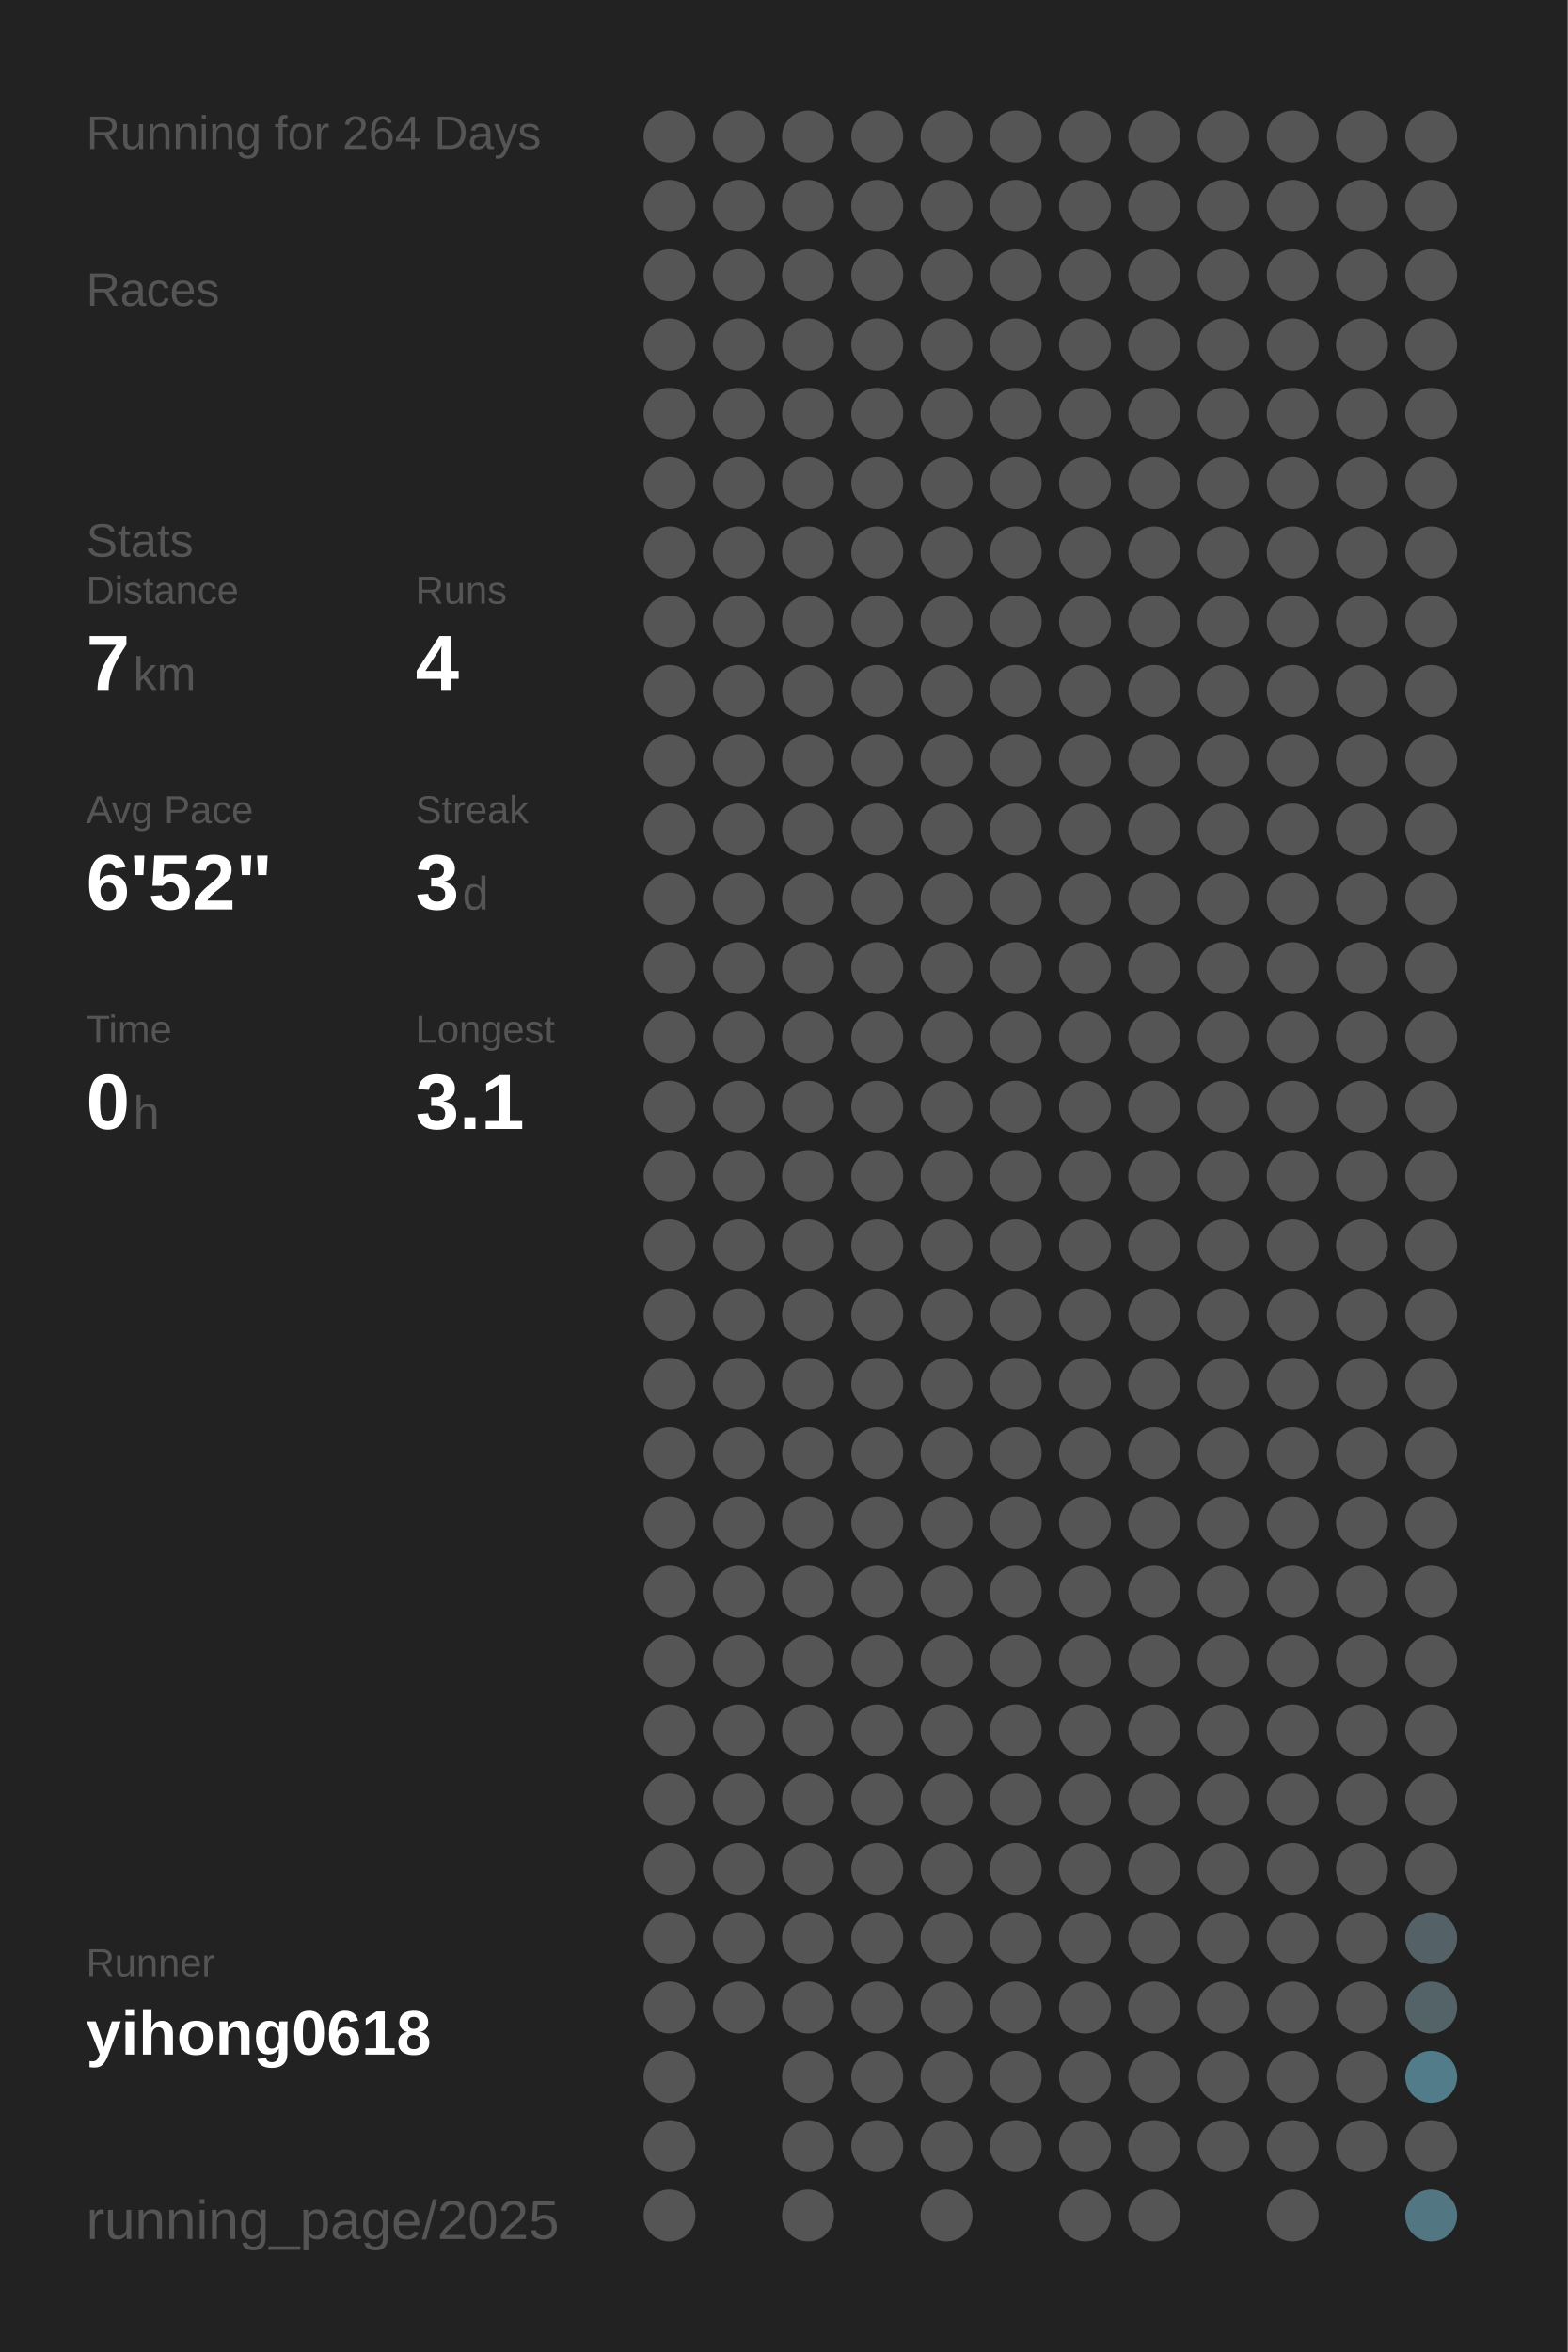
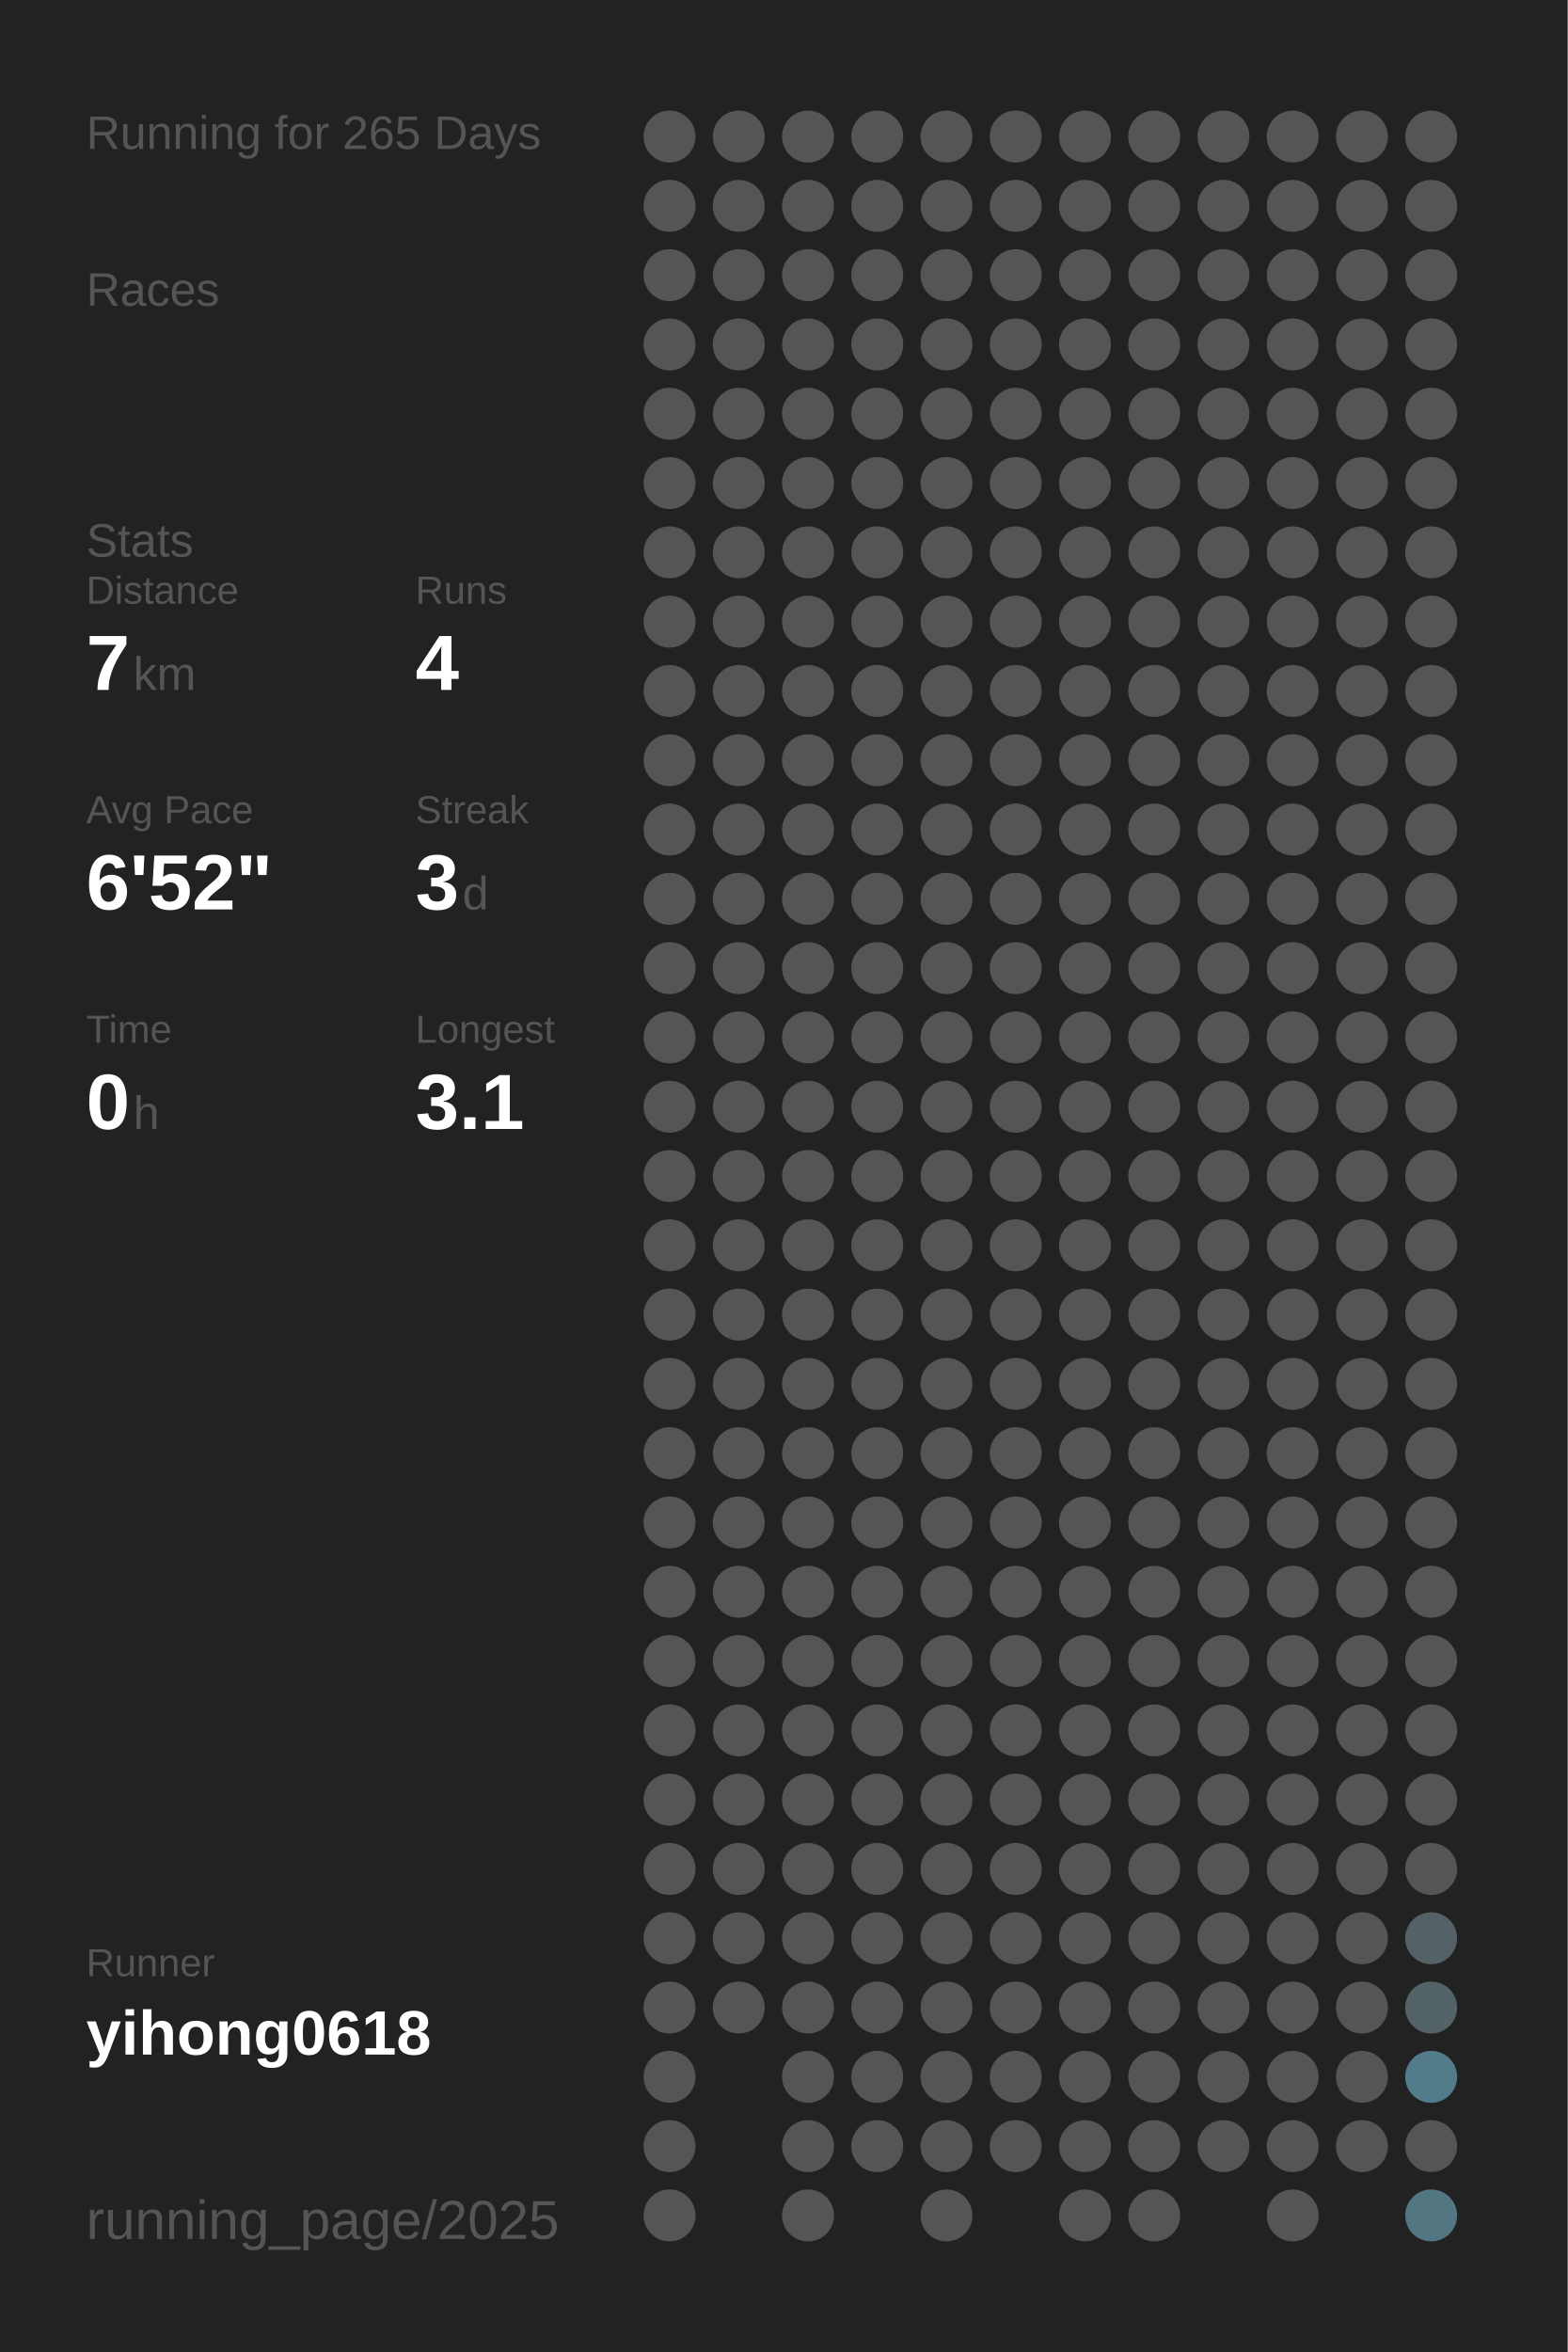
<svg xmlns="http://www.w3.org/2000/svg" baseProfile="full" height="300mm" version="1.1" viewBox="0,0,200,300" width="200mm">
  <defs />
  <rect fill="#222222" height="300" width="200" x="0" y="0" />
-   <text fill="#555555" style="font-size:6px; font-family:Arial;" x="11" y="19">Running for 264 Days</text>
+   <text fill="#555555" style="font-size:6px; font-family:Arial;" x="11" y="19">Running for 265 Days</text>
  <text fill="#555555" style="font-size:6px; font-family:Arial;" x="11" y="39">Races</text>
  <text fill="#555555" style="font-size:6px; font-family:Arial;" x="11" y="71">Stats</text>
  <text fill="#555555" style="font-size:5px; font-family:Arial;" x="11" y="77">Distance</text>
  <text fill="#FFFFFF" style="font-size:10px; font-family:Arial; font-weight:bold;" x="11" y="88">7</text>
  <text fill="#555555" style="font-size:6px; font-family:Arial;" x="17" y="88">km</text>
  <text fill="#555555" style="font-size:5px; font-family:Arial;" x="53" y="77">Runs</text>
  <text fill="#FFFFFF" style="font-size:10px; font-family:Arial; font-weight:bold;" x="53" y="88">4</text>
  <text fill="#555555" style="font-size:5px; font-family:Arial;" x="11" y="105">Avg Pace</text>
  <text fill="#FFFFFF" style="font-size:10px; font-family:Arial; font-weight:bold;" x="11" y="116">6'52"</text>
  <text fill="#555555" style="font-size:5px; font-family:Arial;" x="53" y="105">Streak</text>
  <text fill="#FFFFFF" style="font-size:10px; font-family:Arial; font-weight:bold;" x="53" y="116">3</text>
  <text fill="#555555" style="font-size:6px; font-family:Arial;" x="59" y="116">d</text>
  <text fill="#555555" style="font-size:5px; font-family:Arial;" x="11" y="133">Time</text>
  <text fill="#FFFFFF" style="font-size:10px; font-family:Arial; font-weight:bold;" x="11" y="144">0</text>
  <text fill="#555555" style="font-size:6px; font-family:Arial;" x="17" y="144">h</text>
  <text fill="#555555" style="font-size:5px; font-family:Arial;" x="53" y="133">Longest</text>
  <text fill="#FFFFFF" style="font-size:10px; font-family:Arial; font-weight:bold;" x="53" y="144">3.1</text>
  <text fill="#555555" style="font-size:5px; font-family:Arial;" x="11" y="252.065">Runner</text>
  <text fill="#FFFFFF" style="font-size:8px; font-family:Arial; font-weight:bold;" x="11" y="262.065">yihong0618</text>
  <text fill="#555555" style="font-size:7px; font-family:Arial;" x="11" y="285.581">running_page/2025</text>
  <circle cx="85.417" cy="17.419" fill="#555555" r="3.312" />
  <circle cx="85.417" cy="26.258" fill="#555555" r="3.312" />
  <circle cx="85.417" cy="35.097" fill="#555555" r="3.312" />
  <circle cx="85.417" cy="43.935" fill="#555555" r="3.312" />
  <circle cx="85.417" cy="52.774" fill="#555555" r="3.312" />
  <circle cx="85.417" cy="61.613" fill="#555555" r="3.312" />
  <circle cx="85.417" cy="70.452" fill="#555555" r="3.312" />
  <circle cx="85.417" cy="79.29" fill="#555555" r="3.312" />
  <circle cx="85.417" cy="88.129" fill="#555555" r="3.312" />
  <circle cx="85.417" cy="96.968" fill="#555555" r="3.312" />
  <circle cx="85.417" cy="105.806" fill="#555555" r="3.312" />
  <circle cx="85.417" cy="114.645" fill="#555555" r="3.312" />
  <circle cx="85.417" cy="123.484" fill="#555555" r="3.312" />
  <circle cx="85.417" cy="132.323" fill="#555555" r="3.312" />
  <circle cx="85.417" cy="141.161" fill="#555555" r="3.312" />
  <circle cx="85.417" cy="150" fill="#555555" r="3.312" />
  <circle cx="85.417" cy="158.839" fill="#555555" r="3.312" />
  <circle cx="85.417" cy="167.677" fill="#555555" r="3.312" />
  <circle cx="85.417" cy="176.516" fill="#555555" r="3.312" />
  <circle cx="85.417" cy="185.355" fill="#555555" r="3.312" />
  <circle cx="85.417" cy="194.194" fill="#555555" r="3.312" />
  <circle cx="85.417" cy="203.032" fill="#555555" r="3.312" />
  <circle cx="85.417" cy="211.871" fill="#555555" r="3.312" />
  <circle cx="85.417" cy="220.71" fill="#555555" r="3.312" />
  <circle cx="85.417" cy="229.548" fill="#555555" r="3.312" />
  <circle cx="85.417" cy="238.387" fill="#555555" r="3.312" />
  <circle cx="85.417" cy="247.226" fill="#555555" r="3.312" />
  <circle cx="85.417" cy="256.065" fill="#555555" r="3.312" />
  <circle cx="85.417" cy="264.903" fill="#555555" r="3.312" />
  <circle cx="85.417" cy="273.742" fill="#555555" r="3.312" />
  <circle cx="85.417" cy="282.581" fill="#555555" r="3.312" />
  <circle cx="94.25" cy="17.419" fill="#555555" r="3.312" />
  <circle cx="94.25" cy="26.258" fill="#555555" r="3.312" />
  <circle cx="94.25" cy="35.097" fill="#555555" r="3.312" />
  <circle cx="94.25" cy="43.935" fill="#555555" r="3.312" />
  <circle cx="94.25" cy="52.774" fill="#555555" r="3.312" />
  <circle cx="94.25" cy="61.613" fill="#555555" r="3.312" />
  <circle cx="94.25" cy="70.452" fill="#555555" r="3.312" />
  <circle cx="94.25" cy="79.29" fill="#555555" r="3.312" />
  <circle cx="94.25" cy="88.129" fill="#555555" r="3.312" />
  <circle cx="94.25" cy="96.968" fill="#555555" r="3.312" />
  <circle cx="94.25" cy="105.806" fill="#555555" r="3.312" />
  <circle cx="94.25" cy="114.645" fill="#555555" r="3.312" />
  <circle cx="94.25" cy="123.484" fill="#555555" r="3.312" />
  <circle cx="94.25" cy="132.323" fill="#555555" r="3.312" />
  <circle cx="94.25" cy="141.161" fill="#555555" r="3.312" />
  <circle cx="94.25" cy="150" fill="#555555" r="3.312" />
  <circle cx="94.25" cy="158.839" fill="#555555" r="3.312" />
  <circle cx="94.25" cy="167.677" fill="#555555" r="3.312" />
  <circle cx="94.25" cy="176.516" fill="#555555" r="3.312" />
  <circle cx="94.25" cy="185.355" fill="#555555" r="3.312" />
  <circle cx="94.25" cy="194.194" fill="#555555" r="3.312" />
  <circle cx="94.25" cy="203.032" fill="#555555" r="3.312" />
  <circle cx="94.25" cy="211.871" fill="#555555" r="3.312" />
  <circle cx="94.25" cy="220.71" fill="#555555" r="3.312" />
  <circle cx="94.25" cy="229.548" fill="#555555" r="3.312" />
  <circle cx="94.25" cy="238.387" fill="#555555" r="3.312" />
  <circle cx="94.25" cy="247.226" fill="#555555" r="3.312" />
  <circle cx="94.25" cy="256.065" fill="#555555" r="3.312" />
  <circle cx="103.083" cy="17.419" fill="#555555" r="3.312" />
  <circle cx="103.083" cy="26.258" fill="#555555" r="3.312" />
  <circle cx="103.083" cy="35.097" fill="#555555" r="3.312" />
  <circle cx="103.083" cy="43.935" fill="#555555" r="3.312" />
  <circle cx="103.083" cy="52.774" fill="#555555" r="3.312" />
  <circle cx="103.083" cy="61.613" fill="#555555" r="3.312" />
  <circle cx="103.083" cy="70.452" fill="#555555" r="3.312" />
  <circle cx="103.083" cy="79.29" fill="#555555" r="3.312" />
  <circle cx="103.083" cy="88.129" fill="#555555" r="3.312" />
  <circle cx="103.083" cy="96.968" fill="#555555" r="3.312" />
  <circle cx="103.083" cy="105.806" fill="#555555" r="3.312" />
  <circle cx="103.083" cy="114.645" fill="#555555" r="3.312" />
  <circle cx="103.083" cy="123.484" fill="#555555" r="3.312" />
  <circle cx="103.083" cy="132.323" fill="#555555" r="3.312" />
  <circle cx="103.083" cy="141.161" fill="#555555" r="3.312" />
  <circle cx="103.083" cy="150" fill="#555555" r="3.312" />
  <circle cx="103.083" cy="158.839" fill="#555555" r="3.312" />
  <circle cx="103.083" cy="167.677" fill="#555555" r="3.312" />
  <circle cx="103.083" cy="176.516" fill="#555555" r="3.312" />
  <circle cx="103.083" cy="185.355" fill="#555555" r="3.312" />
  <circle cx="103.083" cy="194.194" fill="#555555" r="3.312" />
  <circle cx="103.083" cy="203.032" fill="#555555" r="3.312" />
  <circle cx="103.083" cy="211.871" fill="#555555" r="3.312" />
  <circle cx="103.083" cy="220.71" fill="#555555" r="3.312" />
  <circle cx="103.083" cy="229.548" fill="#555555" r="3.312" />
  <circle cx="103.083" cy="238.387" fill="#555555" r="3.312" />
  <circle cx="103.083" cy="247.226" fill="#555555" r="3.312" />
  <circle cx="103.083" cy="256.065" fill="#555555" r="3.312" />
  <circle cx="103.083" cy="264.903" fill="#555555" r="3.312" />
  <circle cx="103.083" cy="273.742" fill="#555555" r="3.312" />
  <circle cx="103.083" cy="282.581" fill="#555555" r="3.312" />
  <circle cx="111.917" cy="17.419" fill="#555555" r="3.312" />
  <circle cx="111.917" cy="26.258" fill="#555555" r="3.312" />
  <circle cx="111.917" cy="35.097" fill="#555555" r="3.312" />
  <circle cx="111.917" cy="43.935" fill="#555555" r="3.312" />
  <circle cx="111.917" cy="52.774" fill="#555555" r="3.312" />
  <circle cx="111.917" cy="61.613" fill="#555555" r="3.312" />
  <circle cx="111.917" cy="70.452" fill="#555555" r="3.312" />
  <circle cx="111.917" cy="79.29" fill="#555555" r="3.312" />
  <circle cx="111.917" cy="88.129" fill="#555555" r="3.312" />
  <circle cx="111.917" cy="96.968" fill="#555555" r="3.312" />
  <circle cx="111.917" cy="105.806" fill="#555555" r="3.312" />
  <circle cx="111.917" cy="114.645" fill="#555555" r="3.312" />
  <circle cx="111.917" cy="123.484" fill="#555555" r="3.312" />
  <circle cx="111.917" cy="132.323" fill="#555555" r="3.312" />
  <circle cx="111.917" cy="141.161" fill="#555555" r="3.312" />
  <circle cx="111.917" cy="150" fill="#555555" r="3.312" />
  <circle cx="111.917" cy="158.839" fill="#555555" r="3.312" />
  <circle cx="111.917" cy="167.677" fill="#555555" r="3.312" />
  <circle cx="111.917" cy="176.516" fill="#555555" r="3.312" />
  <circle cx="111.917" cy="185.355" fill="#555555" r="3.312" />
  <circle cx="111.917" cy="194.194" fill="#555555" r="3.312" />
  <circle cx="111.917" cy="203.032" fill="#555555" r="3.312" />
  <circle cx="111.917" cy="211.871" fill="#555555" r="3.312" />
  <circle cx="111.917" cy="220.71" fill="#555555" r="3.312" />
  <circle cx="111.917" cy="229.548" fill="#555555" r="3.312" />
  <circle cx="111.917" cy="238.387" fill="#555555" r="3.312" />
  <circle cx="111.917" cy="247.226" fill="#555555" r="3.312" />
  <circle cx="111.917" cy="256.065" fill="#555555" r="3.312" />
  <circle cx="111.917" cy="264.903" fill="#555555" r="3.312" />
  <circle cx="111.917" cy="273.742" fill="#555555" r="3.312" />
  <circle cx="120.75" cy="17.419" fill="#555555" r="3.312" />
  <circle cx="120.75" cy="26.258" fill="#555555" r="3.312" />
  <circle cx="120.75" cy="35.097" fill="#555555" r="3.312" />
  <circle cx="120.75" cy="43.935" fill="#555555" r="3.312" />
  <circle cx="120.75" cy="52.774" fill="#555555" r="3.312" />
  <circle cx="120.75" cy="61.613" fill="#555555" r="3.312" />
  <circle cx="120.75" cy="70.452" fill="#555555" r="3.312" />
  <circle cx="120.75" cy="79.29" fill="#555555" r="3.312" />
  <circle cx="120.75" cy="88.129" fill="#555555" r="3.312" />
  <circle cx="120.75" cy="96.968" fill="#555555" r="3.312" />
  <circle cx="120.75" cy="105.806" fill="#555555" r="3.312" />
  <circle cx="120.75" cy="114.645" fill="#555555" r="3.312" />
  <circle cx="120.75" cy="123.484" fill="#555555" r="3.312" />
  <circle cx="120.75" cy="132.323" fill="#555555" r="3.312" />
  <circle cx="120.75" cy="141.161" fill="#555555" r="3.312" />
  <circle cx="120.75" cy="150" fill="#555555" r="3.312" />
  <circle cx="120.75" cy="158.839" fill="#555555" r="3.312" />
  <circle cx="120.75" cy="167.677" fill="#555555" r="3.312" />
  <circle cx="120.75" cy="176.516" fill="#555555" r="3.312" />
  <circle cx="120.75" cy="185.355" fill="#555555" r="3.312" />
  <circle cx="120.75" cy="194.194" fill="#555555" r="3.312" />
  <circle cx="120.75" cy="203.032" fill="#555555" r="3.312" />
  <circle cx="120.75" cy="211.871" fill="#555555" r="3.312" />
  <circle cx="120.75" cy="220.71" fill="#555555" r="3.312" />
  <circle cx="120.75" cy="229.548" fill="#555555" r="3.312" />
  <circle cx="120.75" cy="238.387" fill="#555555" r="3.312" />
  <circle cx="120.75" cy="247.226" fill="#555555" r="3.312" />
  <circle cx="120.75" cy="256.065" fill="#555555" r="3.312" />
  <circle cx="120.75" cy="264.903" fill="#555555" r="3.312" />
  <circle cx="120.75" cy="273.742" fill="#555555" r="3.312" />
  <circle cx="120.75" cy="282.581" fill="#555555" r="3.312" />
  <circle cx="129.583" cy="17.419" fill="#555555" r="3.312" />
  <circle cx="129.583" cy="26.258" fill="#555555" r="3.312" />
  <circle cx="129.583" cy="35.097" fill="#555555" r="3.312" />
  <circle cx="129.583" cy="43.935" fill="#555555" r="3.312" />
  <circle cx="129.583" cy="52.774" fill="#555555" r="3.312" />
  <circle cx="129.583" cy="61.613" fill="#555555" r="3.312" />
  <circle cx="129.583" cy="70.452" fill="#555555" r="3.312" />
  <circle cx="129.583" cy="79.29" fill="#555555" r="3.312" />
  <circle cx="129.583" cy="88.129" fill="#555555" r="3.312" />
  <circle cx="129.583" cy="96.968" fill="#555555" r="3.312" />
  <circle cx="129.583" cy="105.806" fill="#555555" r="3.312" />
  <circle cx="129.583" cy="114.645" fill="#555555" r="3.312" />
  <circle cx="129.583" cy="123.484" fill="#555555" r="3.312" />
  <circle cx="129.583" cy="132.323" fill="#555555" r="3.312" />
  <circle cx="129.583" cy="141.161" fill="#555555" r="3.312" />
  <circle cx="129.583" cy="150" fill="#555555" r="3.312" />
  <circle cx="129.583" cy="158.839" fill="#555555" r="3.312" />
  <circle cx="129.583" cy="167.677" fill="#555555" r="3.312" />
  <circle cx="129.583" cy="176.516" fill="#555555" r="3.312" />
  <circle cx="129.583" cy="185.355" fill="#555555" r="3.312" />
  <circle cx="129.583" cy="194.194" fill="#555555" r="3.312" />
  <circle cx="129.583" cy="203.032" fill="#555555" r="3.312" />
  <circle cx="129.583" cy="211.871" fill="#555555" r="3.312" />
  <circle cx="129.583" cy="220.71" fill="#555555" r="3.312" />
  <circle cx="129.583" cy="229.548" fill="#555555" r="3.312" />
  <circle cx="129.583" cy="238.387" fill="#555555" r="3.312" />
  <circle cx="129.583" cy="247.226" fill="#555555" r="3.312" />
  <circle cx="129.583" cy="256.065" fill="#555555" r="3.312" />
  <circle cx="129.583" cy="264.903" fill="#555555" r="3.312" />
  <circle cx="129.583" cy="273.742" fill="#555555" r="3.312" />
  <circle cx="138.417" cy="17.419" fill="#555555" r="3.312" />
  <circle cx="138.417" cy="26.258" fill="#555555" r="3.312" />
  <circle cx="138.417" cy="35.097" fill="#555555" r="3.312" />
  <circle cx="138.417" cy="43.935" fill="#555555" r="3.312" />
  <circle cx="138.417" cy="52.774" fill="#555555" r="3.312" />
  <circle cx="138.417" cy="61.613" fill="#555555" r="3.312" />
  <circle cx="138.417" cy="70.452" fill="#555555" r="3.312" />
  <circle cx="138.417" cy="79.29" fill="#555555" r="3.312" />
  <circle cx="138.417" cy="88.129" fill="#555555" r="3.312" />
  <circle cx="138.417" cy="96.968" fill="#555555" r="3.312" />
  <circle cx="138.417" cy="105.806" fill="#555555" r="3.312" />
  <circle cx="138.417" cy="114.645" fill="#555555" r="3.312" />
  <circle cx="138.417" cy="123.484" fill="#555555" r="3.312" />
  <circle cx="138.417" cy="132.323" fill="#555555" r="3.312" />
  <circle cx="138.417" cy="141.161" fill="#555555" r="3.312" />
  <circle cx="138.417" cy="150" fill="#555555" r="3.312" />
  <circle cx="138.417" cy="158.839" fill="#555555" r="3.312" />
  <circle cx="138.417" cy="167.677" fill="#555555" r="3.312" />
  <circle cx="138.417" cy="176.516" fill="#555555" r="3.312" />
  <circle cx="138.417" cy="185.355" fill="#555555" r="3.312" />
  <circle cx="138.417" cy="194.194" fill="#555555" r="3.312" />
  <circle cx="138.417" cy="203.032" fill="#555555" r="3.312" />
  <circle cx="138.417" cy="211.871" fill="#555555" r="3.312" />
  <circle cx="138.417" cy="220.71" fill="#555555" r="3.312" />
  <circle cx="138.417" cy="229.548" fill="#555555" r="3.312" />
  <circle cx="138.417" cy="238.387" fill="#555555" r="3.312" />
  <circle cx="138.417" cy="247.226" fill="#555555" r="3.312" />
  <circle cx="138.417" cy="256.065" fill="#555555" r="3.312" />
  <circle cx="138.417" cy="264.903" fill="#555555" r="3.312" />
  <circle cx="138.417" cy="273.742" fill="#555555" r="3.312" />
  <circle cx="138.417" cy="282.581" fill="#555555" r="3.312" />
  <circle cx="147.25" cy="17.419" fill="#555555" r="3.312" />
  <circle cx="147.25" cy="26.258" fill="#555555" r="3.312" />
  <circle cx="147.25" cy="35.097" fill="#555555" r="3.312" />
  <circle cx="147.25" cy="43.935" fill="#555555" r="3.312" />
  <circle cx="147.25" cy="52.774" fill="#555555" r="3.312" />
  <circle cx="147.25" cy="61.613" fill="#555555" r="3.312" />
  <circle cx="147.25" cy="70.452" fill="#555555" r="3.312" />
  <circle cx="147.25" cy="79.29" fill="#555555" r="3.312" />
  <circle cx="147.25" cy="88.129" fill="#555555" r="3.312" />
  <circle cx="147.25" cy="96.968" fill="#555555" r="3.312" />
  <circle cx="147.25" cy="105.806" fill="#555555" r="3.312" />
  <circle cx="147.25" cy="114.645" fill="#555555" r="3.312" />
  <circle cx="147.25" cy="123.484" fill="#555555" r="3.312" />
  <circle cx="147.25" cy="132.323" fill="#555555" r="3.312" />
  <circle cx="147.25" cy="141.161" fill="#555555" r="3.312" />
  <circle cx="147.25" cy="150" fill="#555555" r="3.312" />
  <circle cx="147.25" cy="158.839" fill="#555555" r="3.312" />
  <circle cx="147.25" cy="167.677" fill="#555555" r="3.312" />
  <circle cx="147.25" cy="176.516" fill="#555555" r="3.312" />
  <circle cx="147.25" cy="185.355" fill="#555555" r="3.312" />
  <circle cx="147.25" cy="194.194" fill="#555555" r="3.312" />
  <circle cx="147.25" cy="203.032" fill="#555555" r="3.312" />
  <circle cx="147.25" cy="211.871" fill="#555555" r="3.312" />
  <circle cx="147.25" cy="220.71" fill="#555555" r="3.312" />
  <circle cx="147.25" cy="229.548" fill="#555555" r="3.312" />
  <circle cx="147.25" cy="238.387" fill="#555555" r="3.312" />
  <circle cx="147.25" cy="247.226" fill="#555555" r="3.312" />
  <circle cx="147.25" cy="256.065" fill="#555555" r="3.312" />
  <circle cx="147.25" cy="264.903" fill="#555555" r="3.312" />
  <circle cx="147.25" cy="273.742" fill="#555555" r="3.312" />
  <circle cx="147.25" cy="282.581" fill="#555555" r="3.312" />
  <circle cx="156.083" cy="17.419" fill="#555555" r="3.312" />
  <circle cx="156.083" cy="26.258" fill="#555555" r="3.312" />
  <circle cx="156.083" cy="35.097" fill="#555555" r="3.312" />
  <circle cx="156.083" cy="43.935" fill="#555555" r="3.312" />
  <circle cx="156.083" cy="52.774" fill="#555555" r="3.312" />
  <circle cx="156.083" cy="61.613" fill="#555555" r="3.312" />
  <circle cx="156.083" cy="70.452" fill="#555555" r="3.312" />
  <circle cx="156.083" cy="79.29" fill="#555555" r="3.312" />
  <circle cx="156.083" cy="88.129" fill="#555555" r="3.312" />
  <circle cx="156.083" cy="96.968" fill="#555555" r="3.312" />
  <circle cx="156.083" cy="105.806" fill="#555555" r="3.312" />
  <circle cx="156.083" cy="114.645" fill="#555555" r="3.312" />
  <circle cx="156.083" cy="123.484" fill="#555555" r="3.312" />
  <circle cx="156.083" cy="132.323" fill="#555555" r="3.312" />
  <circle cx="156.083" cy="141.161" fill="#555555" r="3.312" />
  <circle cx="156.083" cy="150" fill="#555555" r="3.312" />
  <circle cx="156.083" cy="158.839" fill="#555555" r="3.312" />
  <circle cx="156.083" cy="167.677" fill="#555555" r="3.312" />
  <circle cx="156.083" cy="176.516" fill="#555555" r="3.312" />
  <circle cx="156.083" cy="185.355" fill="#555555" r="3.312" />
  <circle cx="156.083" cy="194.194" fill="#555555" r="3.312" />
  <circle cx="156.083" cy="203.032" fill="#555555" r="3.312" />
  <circle cx="156.083" cy="211.871" fill="#555555" r="3.312" />
  <circle cx="156.083" cy="220.71" fill="#555555" r="3.312" />
  <circle cx="156.083" cy="229.548" fill="#555555" r="3.312" />
  <circle cx="156.083" cy="238.387" fill="#555555" r="3.312" />
  <circle cx="156.083" cy="247.226" fill="#555555" r="3.312" />
  <circle cx="156.083" cy="256.065" fill="#555555" r="3.312" />
  <circle cx="156.083" cy="264.903" fill="#555555" r="3.312" />
  <circle cx="156.083" cy="273.742" fill="#555555" r="3.312" />
  <circle cx="164.917" cy="17.419" fill="#555555" r="3.312" />
  <circle cx="164.917" cy="26.258" fill="#555555" r="3.312" />
  <circle cx="164.917" cy="35.097" fill="#555555" r="3.312" />
  <circle cx="164.917" cy="43.935" fill="#555555" r="3.312" />
  <circle cx="164.917" cy="52.774" fill="#555555" r="3.312" />
  <circle cx="164.917" cy="61.613" fill="#555555" r="3.312" />
  <circle cx="164.917" cy="70.452" fill="#555555" r="3.312" />
  <circle cx="164.917" cy="79.29" fill="#555555" r="3.312" />
  <circle cx="164.917" cy="88.129" fill="#555555" r="3.312" />
  <circle cx="164.917" cy="96.968" fill="#555555" r="3.312" />
  <circle cx="164.917" cy="105.806" fill="#555555" r="3.312" />
  <circle cx="164.917" cy="114.645" fill="#555555" r="3.312" />
  <circle cx="164.917" cy="123.484" fill="#555555" r="3.312" />
  <circle cx="164.917" cy="132.323" fill="#555555" r="3.312" />
  <circle cx="164.917" cy="141.161" fill="#555555" r="3.312" />
  <circle cx="164.917" cy="150" fill="#555555" r="3.312" />
  <circle cx="164.917" cy="158.839" fill="#555555" r="3.312" />
  <circle cx="164.917" cy="167.677" fill="#555555" r="3.312" />
  <circle cx="164.917" cy="176.516" fill="#555555" r="3.312" />
  <circle cx="164.917" cy="185.355" fill="#555555" r="3.312" />
  <circle cx="164.917" cy="194.194" fill="#555555" r="3.312" />
  <circle cx="164.917" cy="203.032" fill="#555555" r="3.312" />
  <circle cx="164.917" cy="211.871" fill="#555555" r="3.312" />
  <circle cx="164.917" cy="220.71" fill="#555555" r="3.312" />
  <circle cx="164.917" cy="229.548" fill="#555555" r="3.312" />
  <circle cx="164.917" cy="238.387" fill="#555555" r="3.312" />
  <circle cx="164.917" cy="247.226" fill="#555555" r="3.312" />
  <circle cx="164.917" cy="256.065" fill="#555555" r="3.312" />
  <circle cx="164.917" cy="264.903" fill="#555555" r="3.312" />
  <circle cx="164.917" cy="273.742" fill="#555555" r="3.312" />
  <circle cx="164.917" cy="282.581" fill="#555555" r="3.312" />
  <circle cx="173.75" cy="17.419" fill="#555555" r="3.312" />
  <circle cx="173.75" cy="26.258" fill="#555555" r="3.312" />
  <circle cx="173.75" cy="35.097" fill="#555555" r="3.312" />
  <circle cx="173.75" cy="43.935" fill="#555555" r="3.312" />
  <circle cx="173.75" cy="52.774" fill="#555555" r="3.312" />
  <circle cx="173.75" cy="61.613" fill="#555555" r="3.312" />
  <circle cx="173.75" cy="70.452" fill="#555555" r="3.312" />
  <circle cx="173.75" cy="79.29" fill="#555555" r="3.312" />
  <circle cx="173.75" cy="88.129" fill="#555555" r="3.312" />
  <circle cx="173.75" cy="96.968" fill="#555555" r="3.312" />
  <circle cx="173.75" cy="105.806" fill="#555555" r="3.312" />
  <circle cx="173.75" cy="114.645" fill="#555555" r="3.312" />
  <circle cx="173.75" cy="123.484" fill="#555555" r="3.312" />
  <circle cx="173.75" cy="132.323" fill="#555555" r="3.312" />
  <circle cx="173.75" cy="141.161" fill="#555555" r="3.312" />
  <circle cx="173.75" cy="150" fill="#555555" r="3.312" />
  <circle cx="173.75" cy="158.839" fill="#555555" r="3.312" />
  <circle cx="173.75" cy="167.677" fill="#555555" r="3.312" />
  <circle cx="173.75" cy="176.516" fill="#555555" r="3.312" />
  <circle cx="173.75" cy="185.355" fill="#555555" r="3.312" />
  <circle cx="173.75" cy="194.194" fill="#555555" r="3.312" />
  <circle cx="173.75" cy="203.032" fill="#555555" r="3.312" />
  <circle cx="173.75" cy="211.871" fill="#555555" r="3.312" />
  <circle cx="173.75" cy="220.71" fill="#555555" r="3.312" />
  <circle cx="173.75" cy="229.548" fill="#555555" r="3.312" />
  <circle cx="173.75" cy="238.387" fill="#555555" r="3.312" />
  <circle cx="173.75" cy="247.226" fill="#555555" r="3.312" />
  <circle cx="173.75" cy="256.065" fill="#555555" r="3.312" />
  <circle cx="173.75" cy="264.903" fill="#555555" r="3.312" />
  <circle cx="173.75" cy="273.742" fill="#555555" r="3.312" />
  <circle cx="182.583" cy="17.419" fill="#555555" r="3.312" />
  <circle cx="182.583" cy="26.258" fill="#555555" r="3.312" />
  <circle cx="182.583" cy="35.097" fill="#555555" r="3.312" />
  <circle cx="182.583" cy="43.935" fill="#555555" r="3.312" />
  <circle cx="182.583" cy="52.774" fill="#555555" r="3.312" />
  <circle cx="182.583" cy="61.613" fill="#555555" r="3.312" />
  <circle cx="182.583" cy="70.452" fill="#555555" r="3.312" />
  <circle cx="182.583" cy="79.29" fill="#555555" r="3.312" />
  <circle cx="182.583" cy="88.129" fill="#555555" r="3.312" />
  <circle cx="182.583" cy="96.968" fill="#555555" r="3.312" />
  <circle cx="182.583" cy="105.806" fill="#555555" r="3.312" />
  <circle cx="182.583" cy="114.645" fill="#555555" r="3.312" />
  <circle cx="182.583" cy="123.484" fill="#555555" r="3.312" />
  <circle cx="182.583" cy="132.323" fill="#555555" r="3.312" />
  <circle cx="182.583" cy="141.161" fill="#555555" r="3.312" />
  <circle cx="182.583" cy="150" fill="#555555" r="3.312" />
  <circle cx="182.583" cy="158.839" fill="#555555" r="3.312" />
  <circle cx="182.583" cy="167.677" fill="#555555" r="3.312" />
  <circle cx="182.583" cy="176.516" fill="#555555" r="3.312" />
  <circle cx="182.583" cy="185.355" fill="#555555" r="3.312" />
  <circle cx="182.583" cy="194.194" fill="#555555" r="3.312" />
  <circle cx="182.583" cy="203.032" fill="#555555" r="3.312" />
  <circle cx="182.583" cy="211.871" fill="#555555" r="3.312" />
  <circle cx="182.583" cy="220.71" fill="#555555" r="3.312" />
  <circle cx="182.583" cy="229.548" fill="#555555" r="3.312" />
  <circle cx="182.583" cy="238.387" fill="#555555" r="3.312" />
  <circle cx="182.583" cy="247.226" fill="#546267" r="3.312" />
  <circle cx="182.583" cy="256.065" fill="#546368" r="3.312" />
  <circle cx="182.583" cy="264.903" fill="#527c8a" r="3.312" />
  <circle cx="182.583" cy="273.742" fill="#555555" r="3.312" />
  <circle cx="182.583" cy="282.581" fill="#527682" r="3.312" />
</svg>
